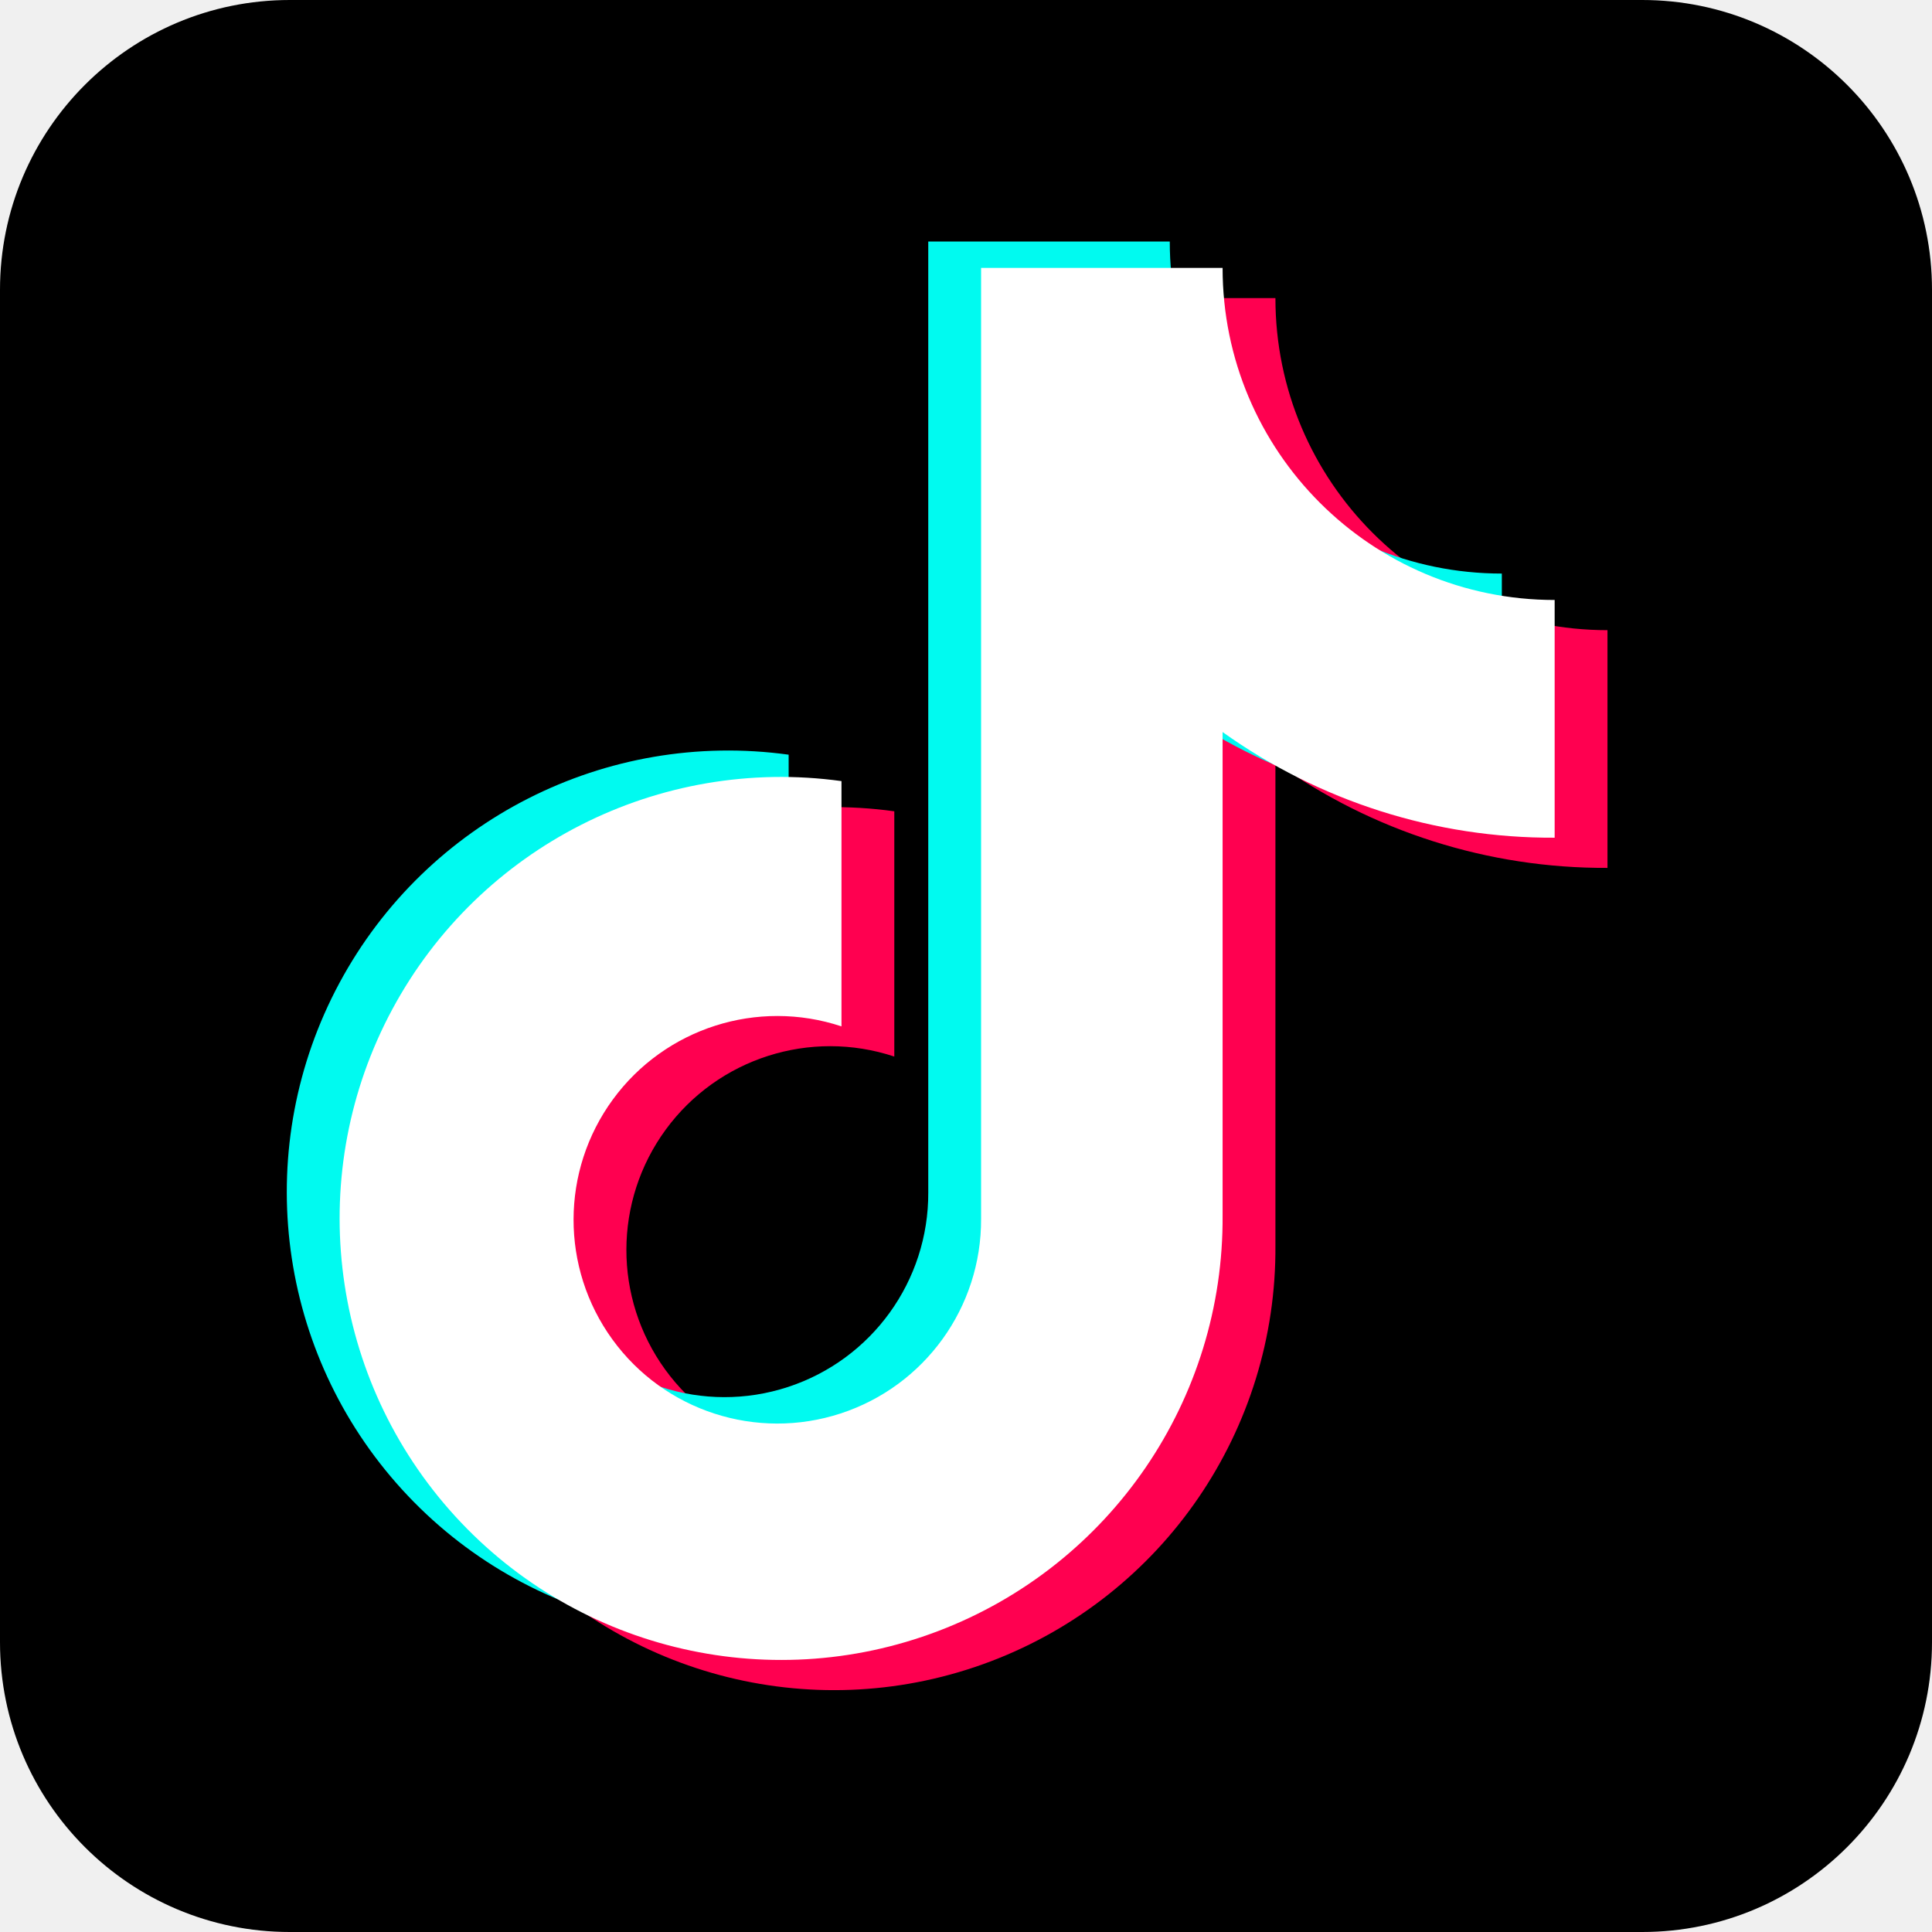
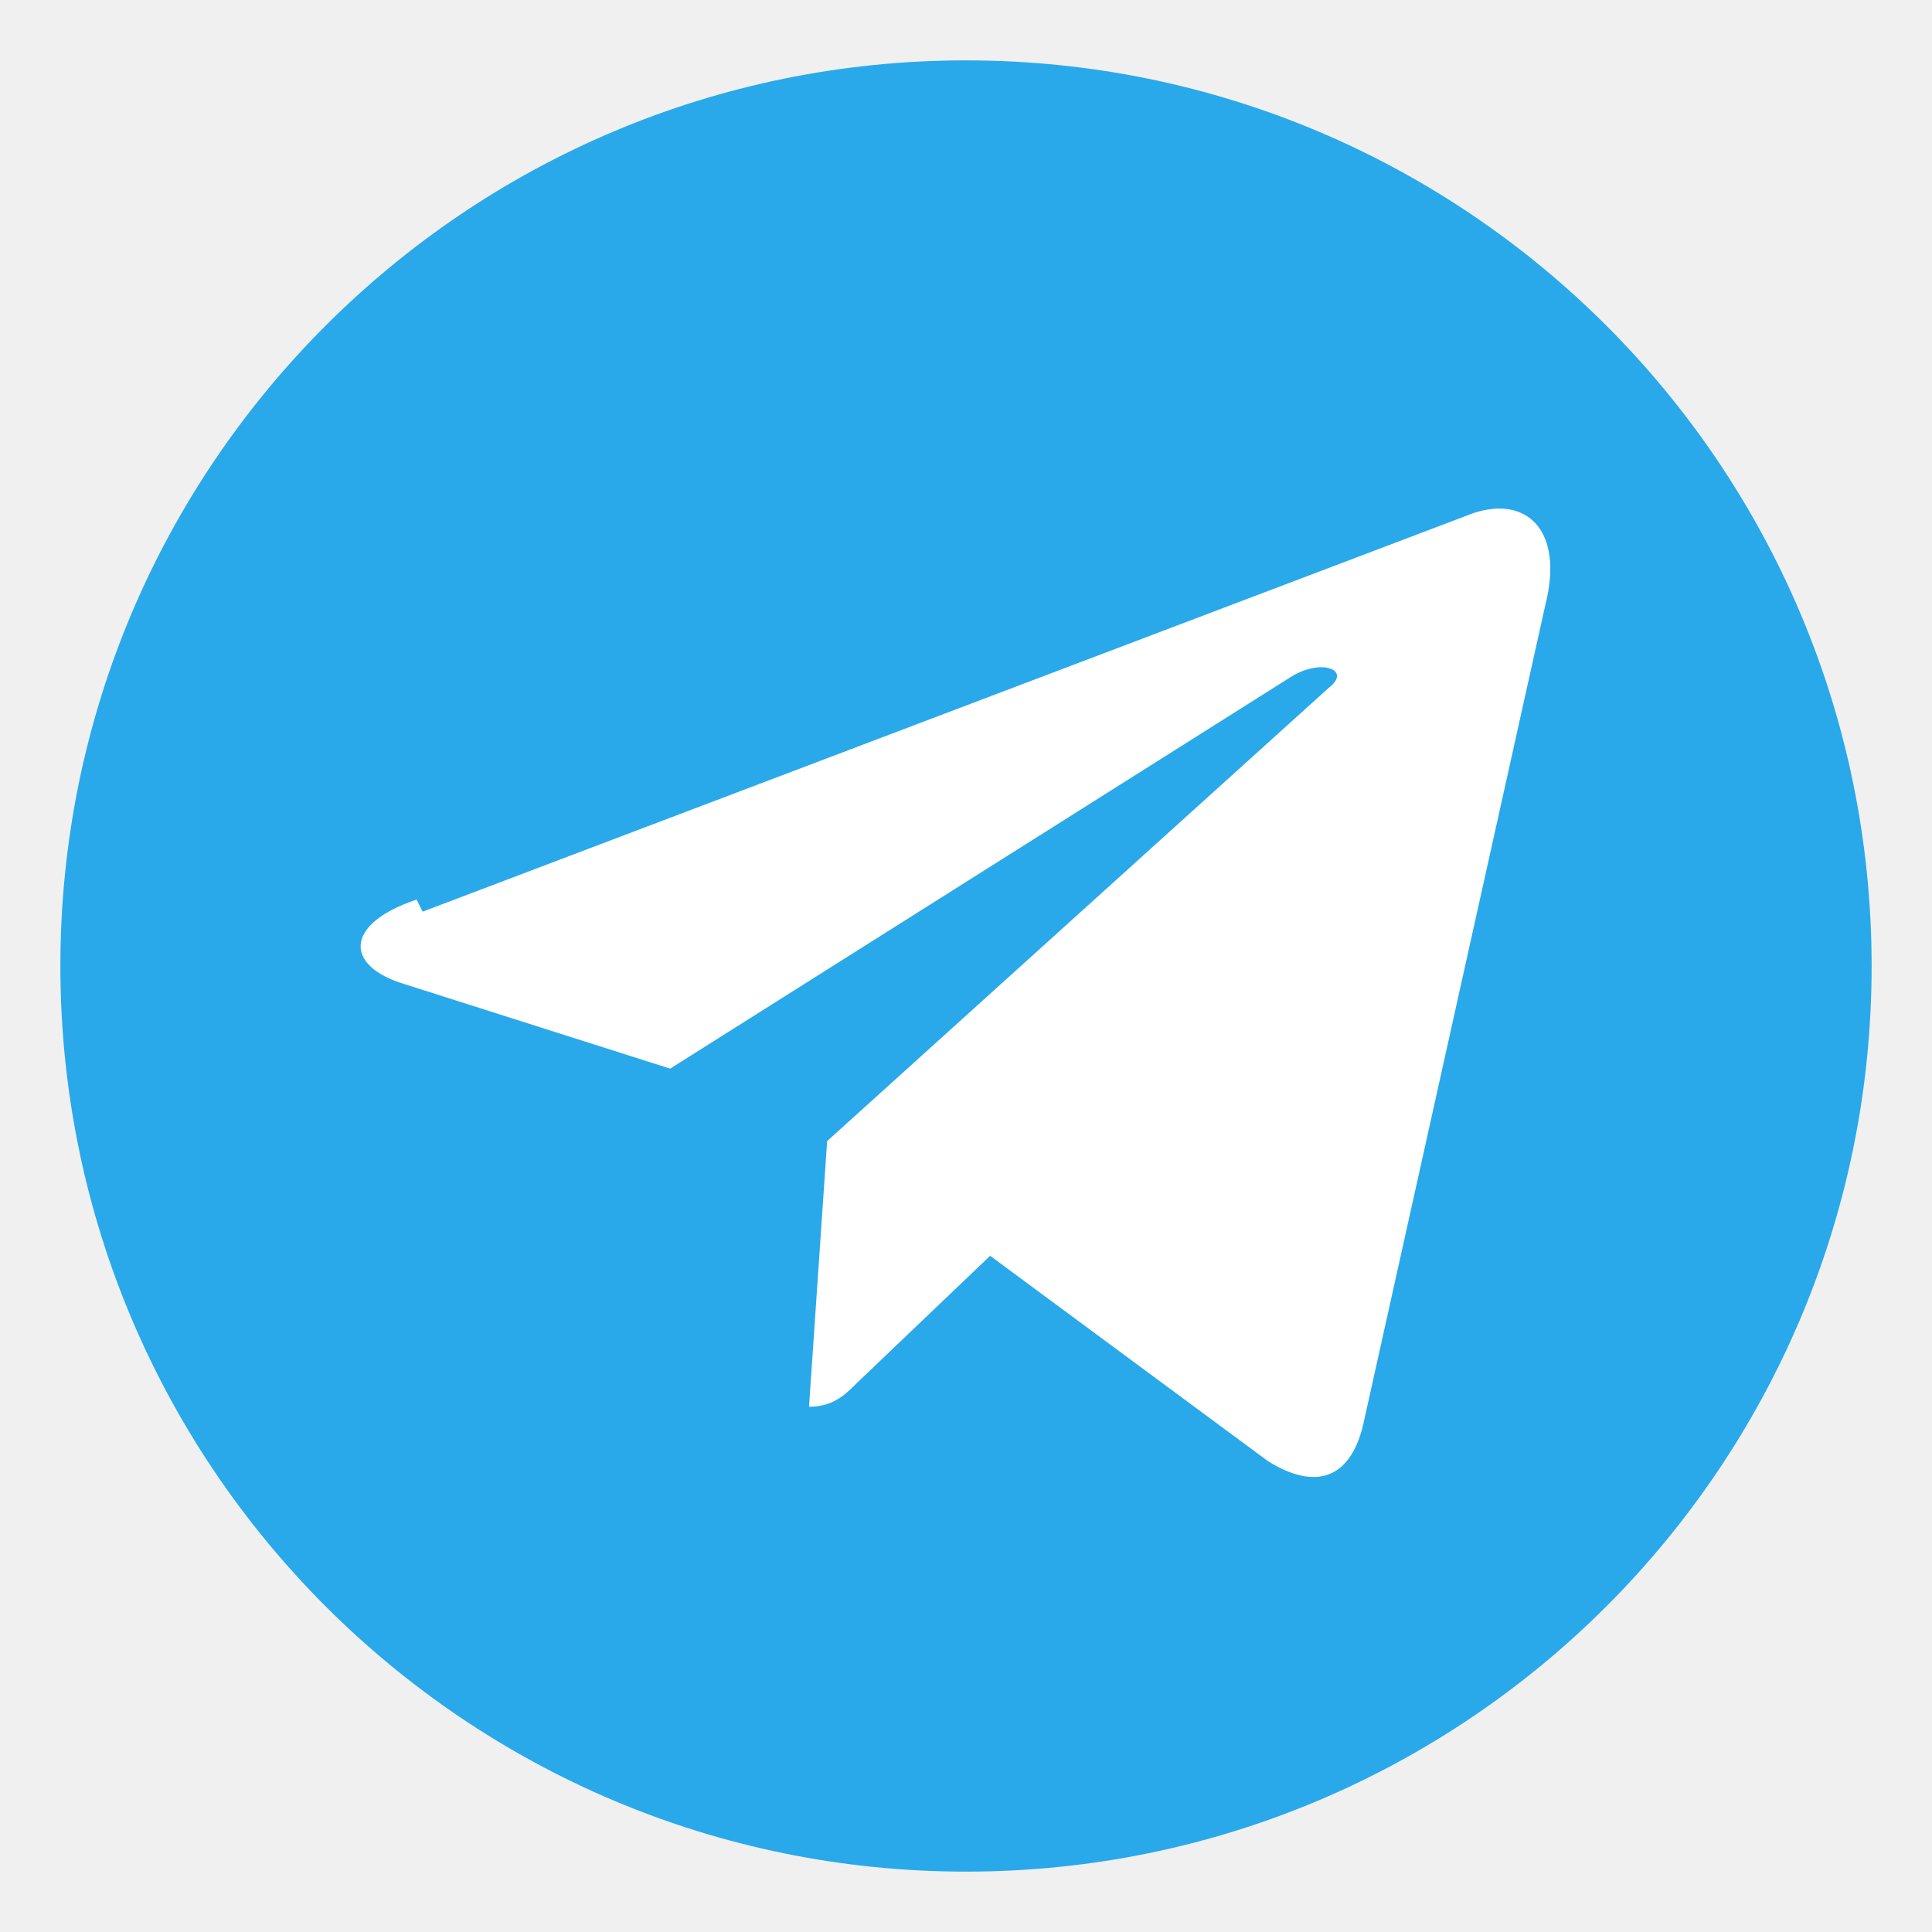
- <svg xmlns="http://www.w3.org/2000/svg" width="32" height="32" viewBox="0 0 512 512" data-n="douyin-platform-icon">
-   <rect width="512" height="512" rx="15%" data-n="douyin-icon-rect-1" />
-   <defs data-n="douyin-icon-defs-2">
-     <path id="douyin-note" d="M219 200a117 117 0 1 0 101 115v-128a150 150 0 0 0 88 28v-63a88 88 0 0 1-88-88h-64v252a54 54 0 1 1-37-51z" data-n="douyin-icon-path-3" />
-   </defs>
-   <use href="#douyin-note" fill="#ff0050" x="18" y="15" data-n="douyin-icon-use-4" />
-   <use href="#douyin-note" fill="#00faf0" x="-10" data-n="douyin-icon-use-5" />
-   <use href="#douyin-note" fill="#fff" x="4" y="7" data-n="douyin-icon-use-6" />
+ <svg xmlns="http://www.w3.org/2000/svg" width="32" height="32" viewBox="0 0 32 32" data-n="telegram-platform-icon">
+   <circle cx="16" cy="16" r="15" fill="#29a9ea" data-n="telegram-icon-circle-1" />
+   <path fill="#fff" d="m7 15.1 17.4-6.6c.9-.3 1.5.3 1.2 1.5l-3 13.5c-.2 1-.8 1.2-1.6.7l-4.6-3.4-2.2 2.1c-.2.2-.4.4-.8.4l.3-4.4 8.3-7.5c.4-.3-.1-.5-.6-.2l-10.3 6.5-4.4-1.4c-1-.3-1-1 .2-1.4Z" data-n="telegram-icon-path-2" />
</svg>
